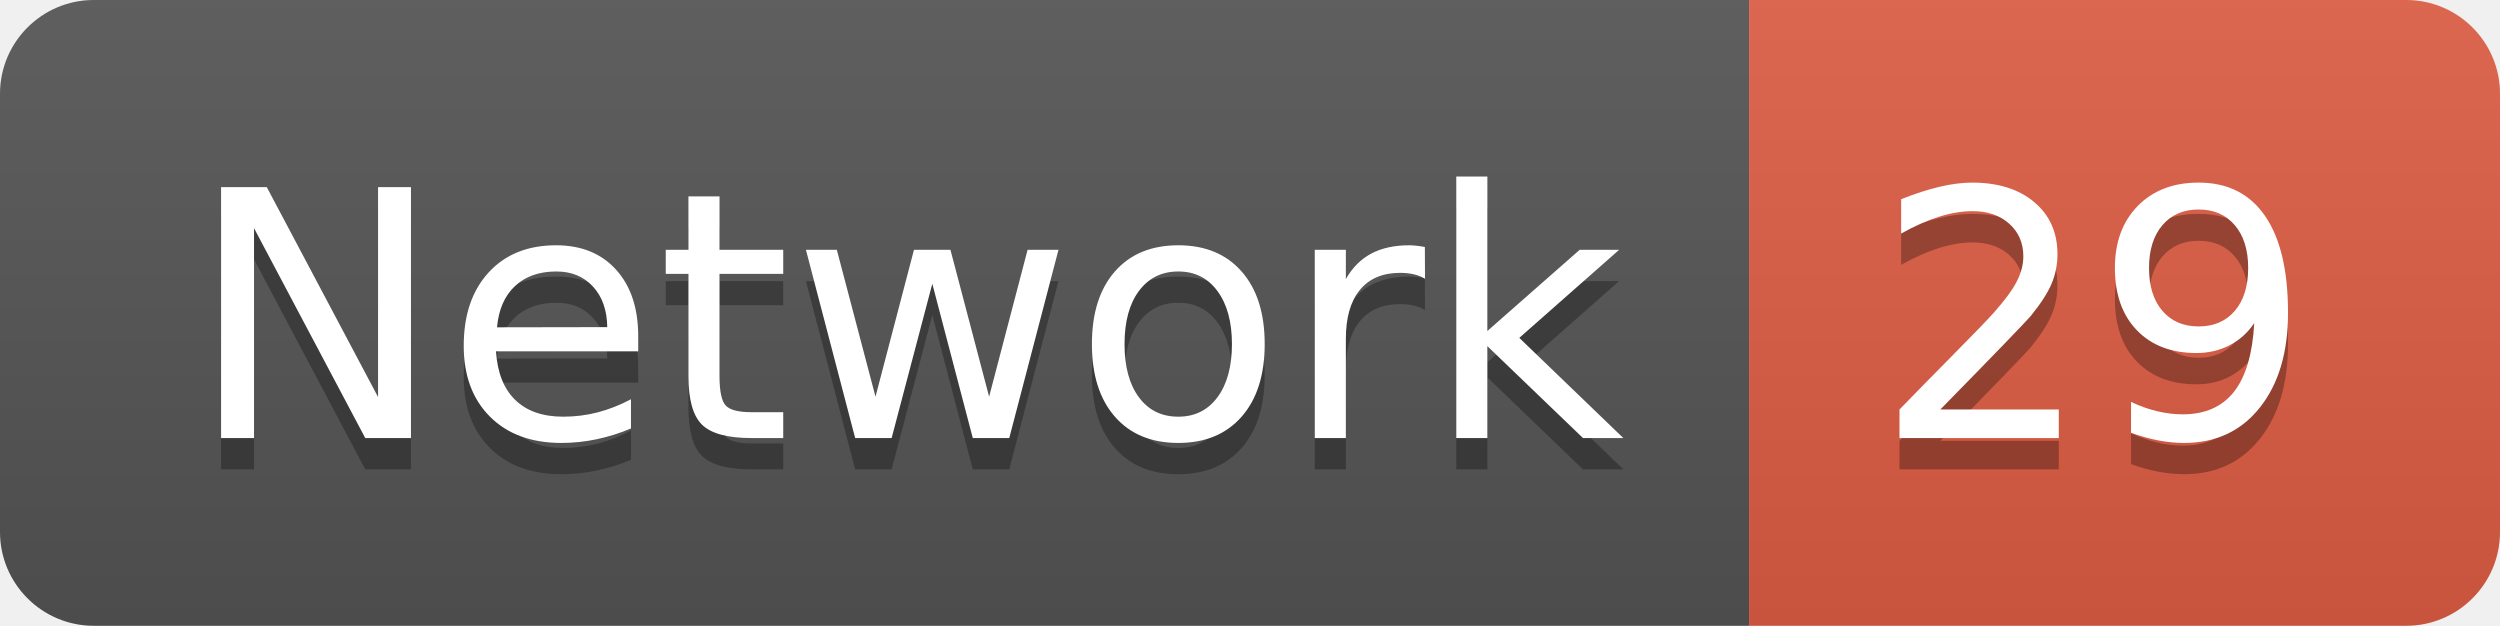
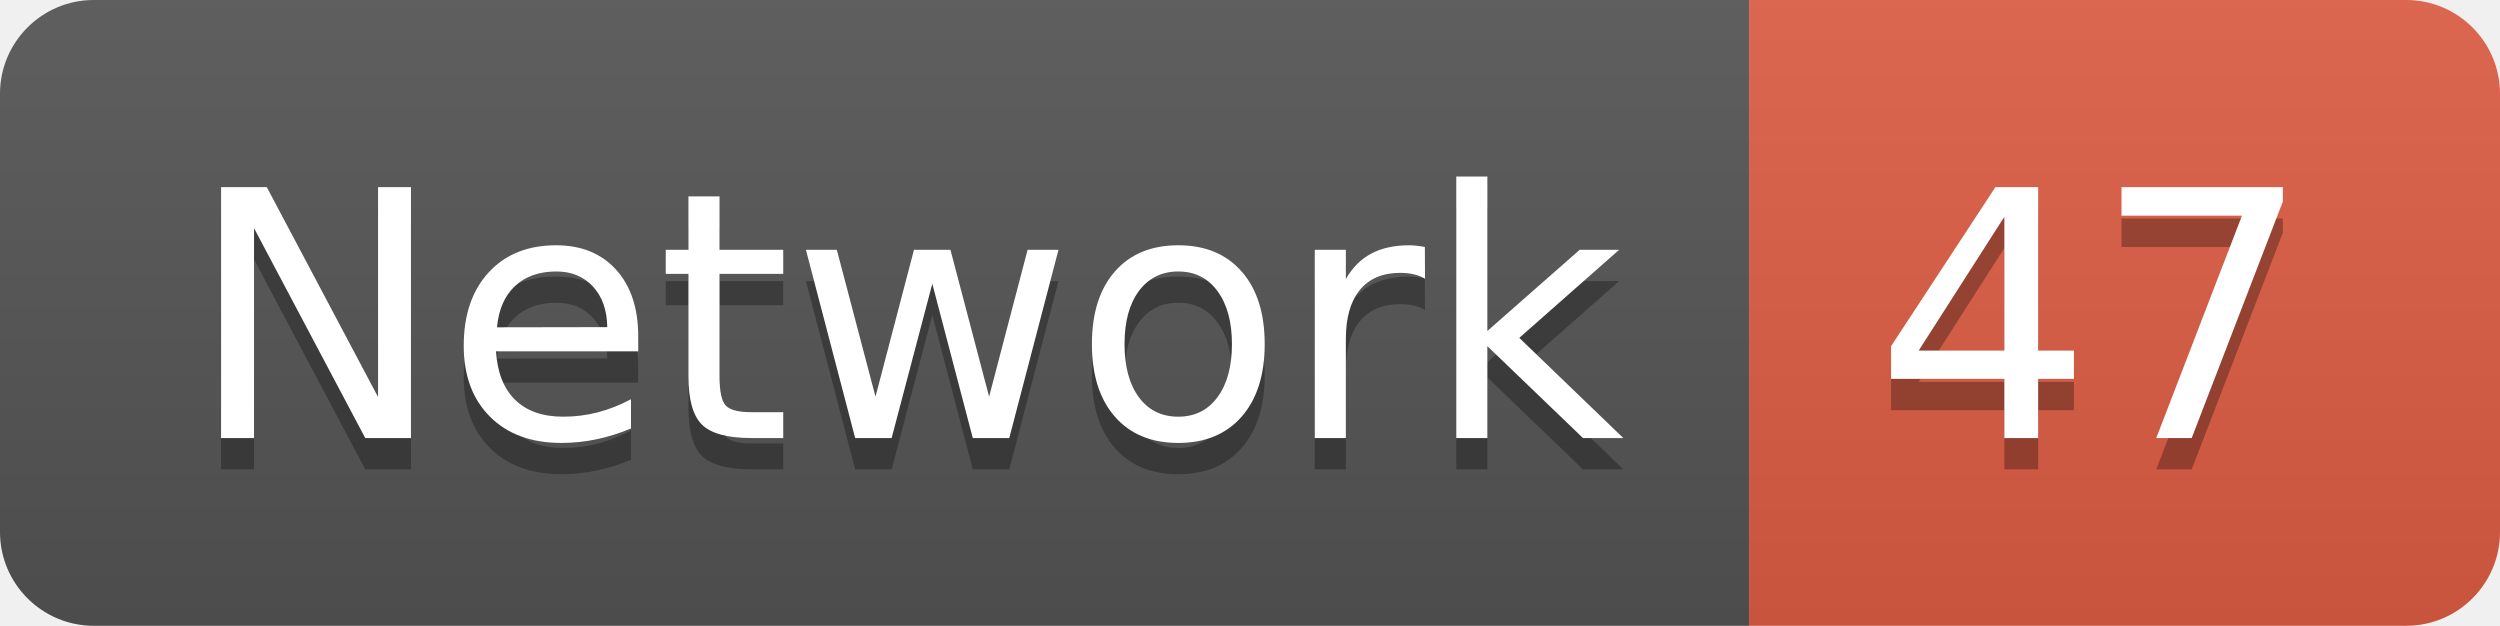
<svg xmlns="http://www.w3.org/2000/svg" width="79.9" height="20">
  <linearGradient id="smooth" x2="0" y2="100%">
    <stop offset="0" stop-color="#bbb" stop-opacity=".1" />
    <stop offset="1" stop-opacity=".1" />
  </linearGradient>
  <clipPath id="round">
    <rect width="79.9" height="20" rx="3" fill="#fff" />
  </clipPath>
  <g clip-path="url(#round)">
    <rect width="55.9" height="20" fill="#555" />
    <rect x="55.9" width="24.0" height="20" fill="#e05d44" />
    <rect width="79.9" height="20" fill="url(#smooth)" />
  </g>
  <g fill="#fff" text-anchor="middle" font-family="DejaVu Sans,Verdana,Geneva,sans-serif" font-size="110">
    <text x="289.5" y="150" fill="#010101" fill-opacity=".3" transform="scale(0.1)" textLength="459.0" lengthAdjust="spacing">Network</text>
    <text x="289.5" y="140" transform="scale(0.1)" textLength="459.0" lengthAdjust="spacing">Network</text>
-     <text x="669.0" y="150" fill="#010101" fill-opacity=".3" transform="scale(0.1)" textLength="140.0" lengthAdjust="spacing">29</text>
-     <text x="669.0" y="140" transform="scale(0.1)" textLength="140.0" lengthAdjust="spacing">29</text>
+     <text x="669.0" y="150" fill="#010101" fill-opacity=".3" transform="scale(0.1)" textLength="140.0" lengthAdjust="spacing">47</text>
+     <text x="669.0" y="140" transform="scale(0.1)" textLength="140.0" lengthAdjust="spacing">47</text>
  </g>
</svg>
